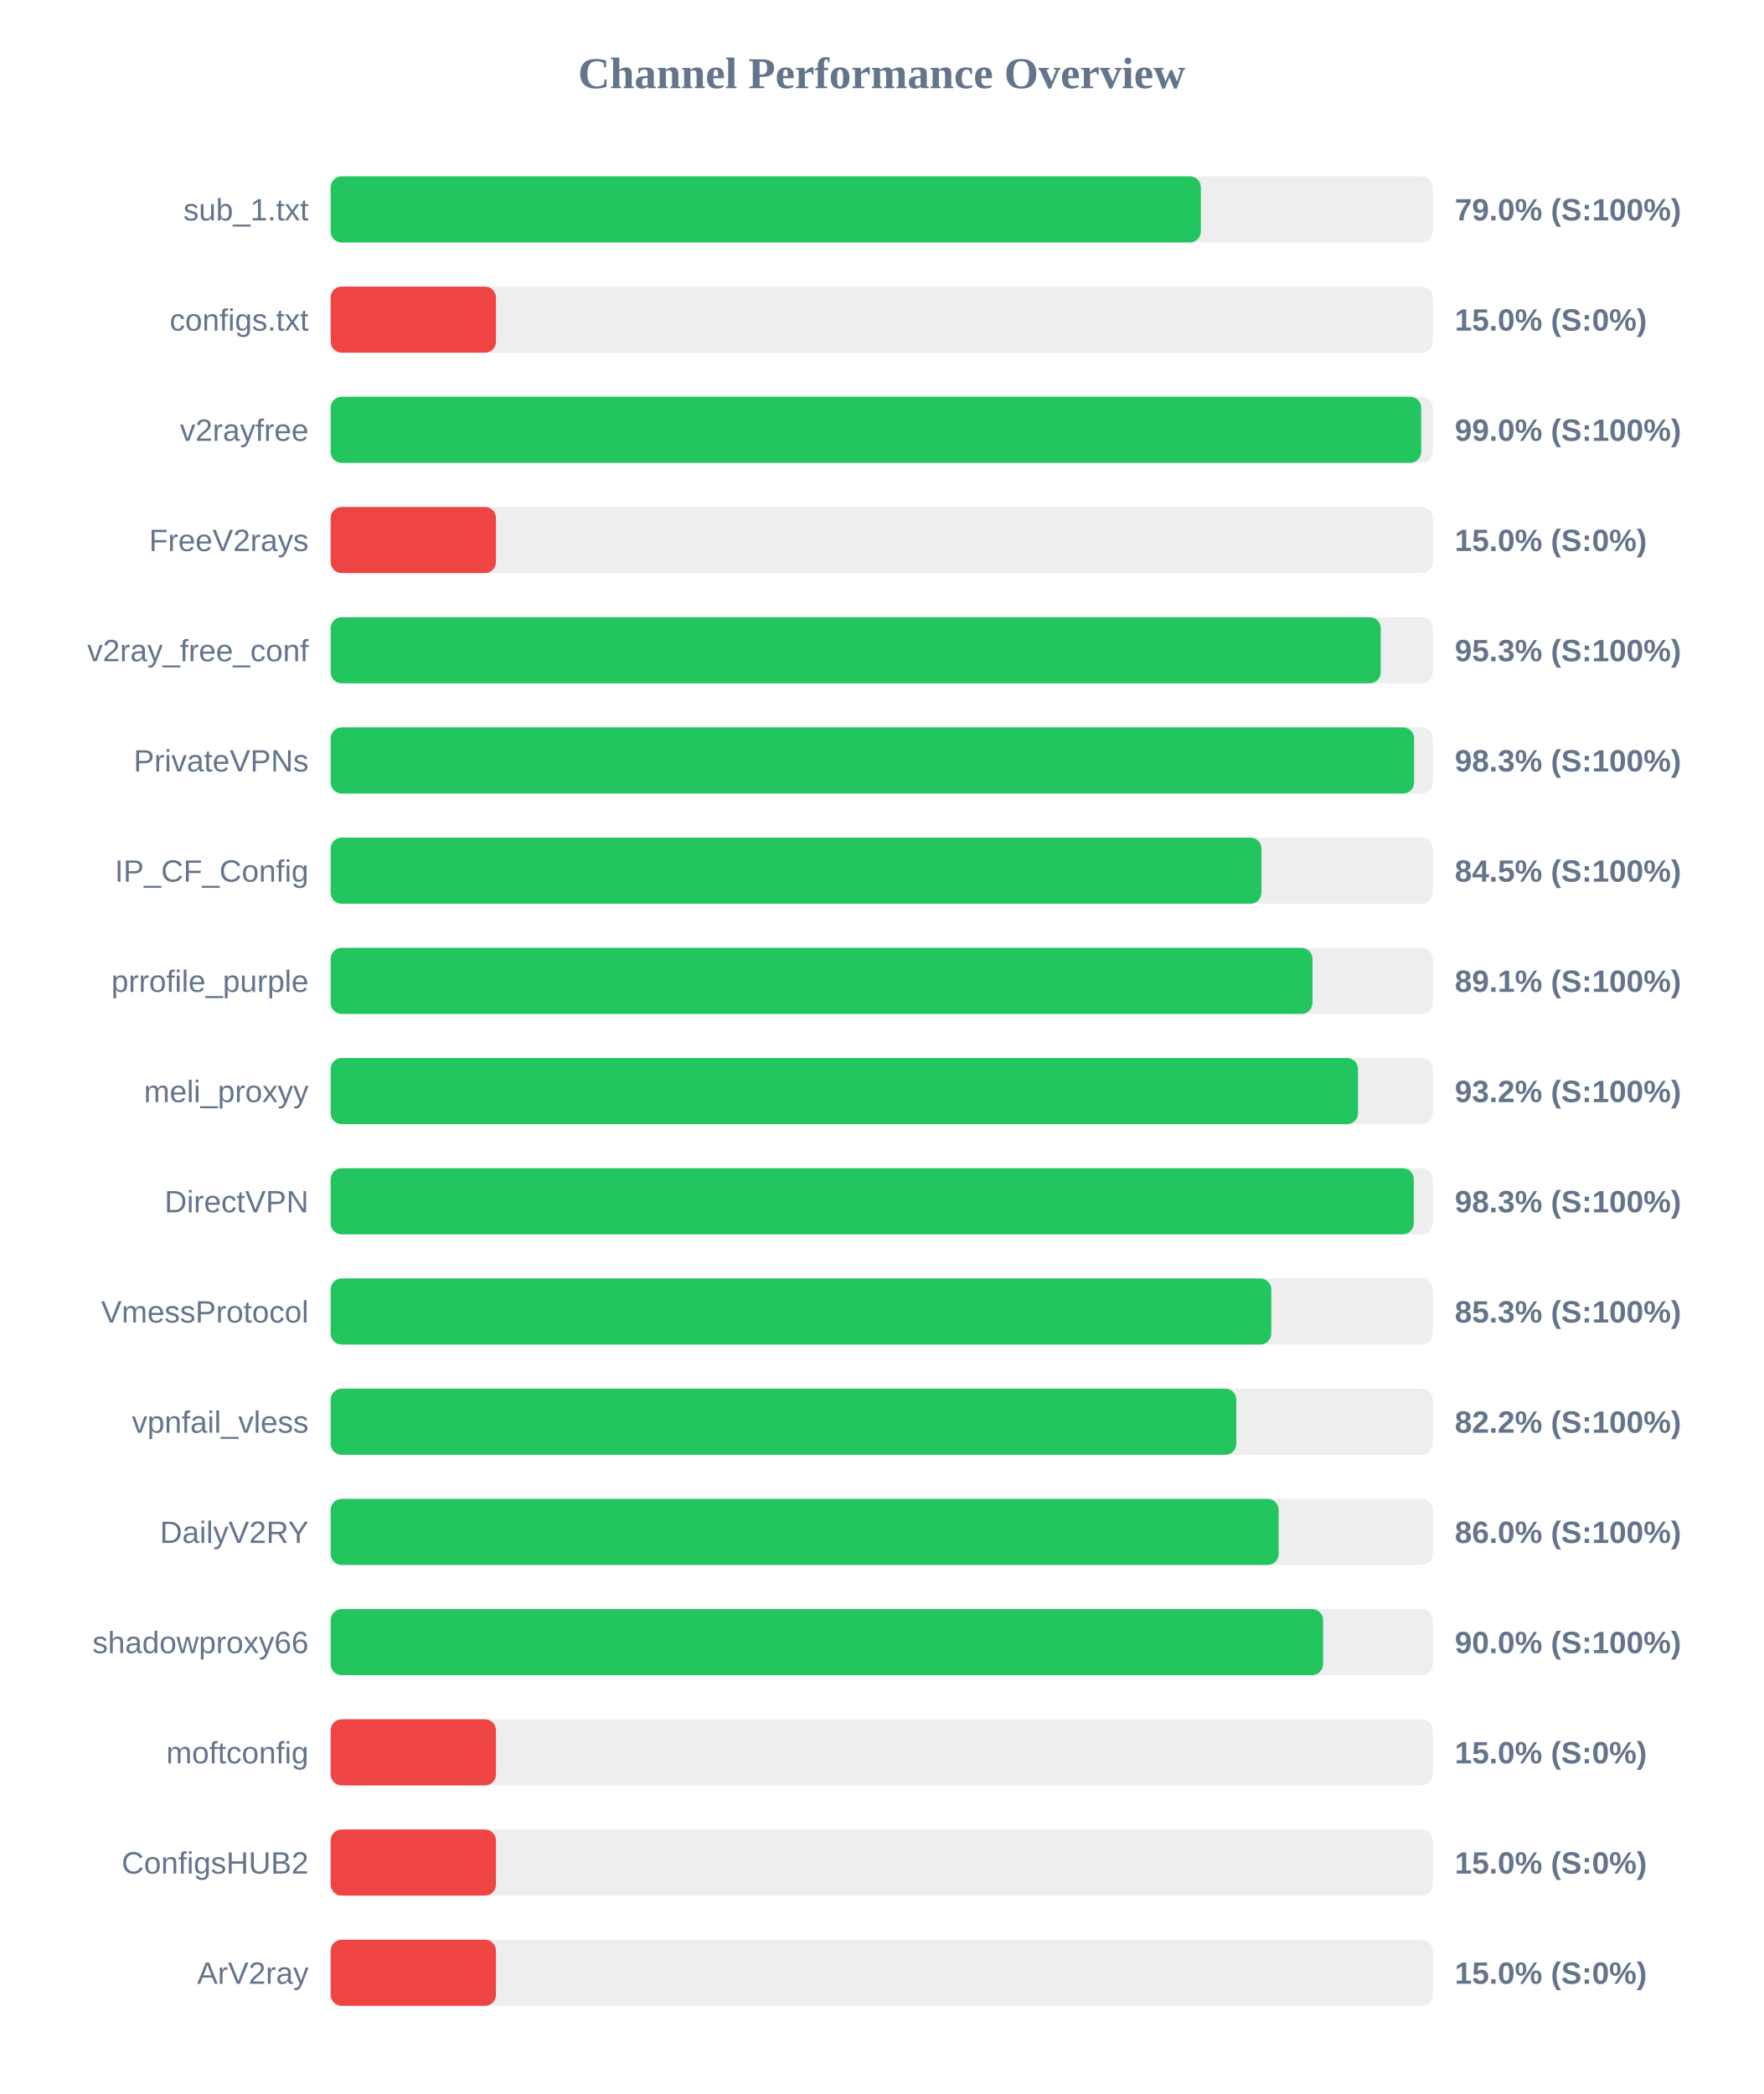
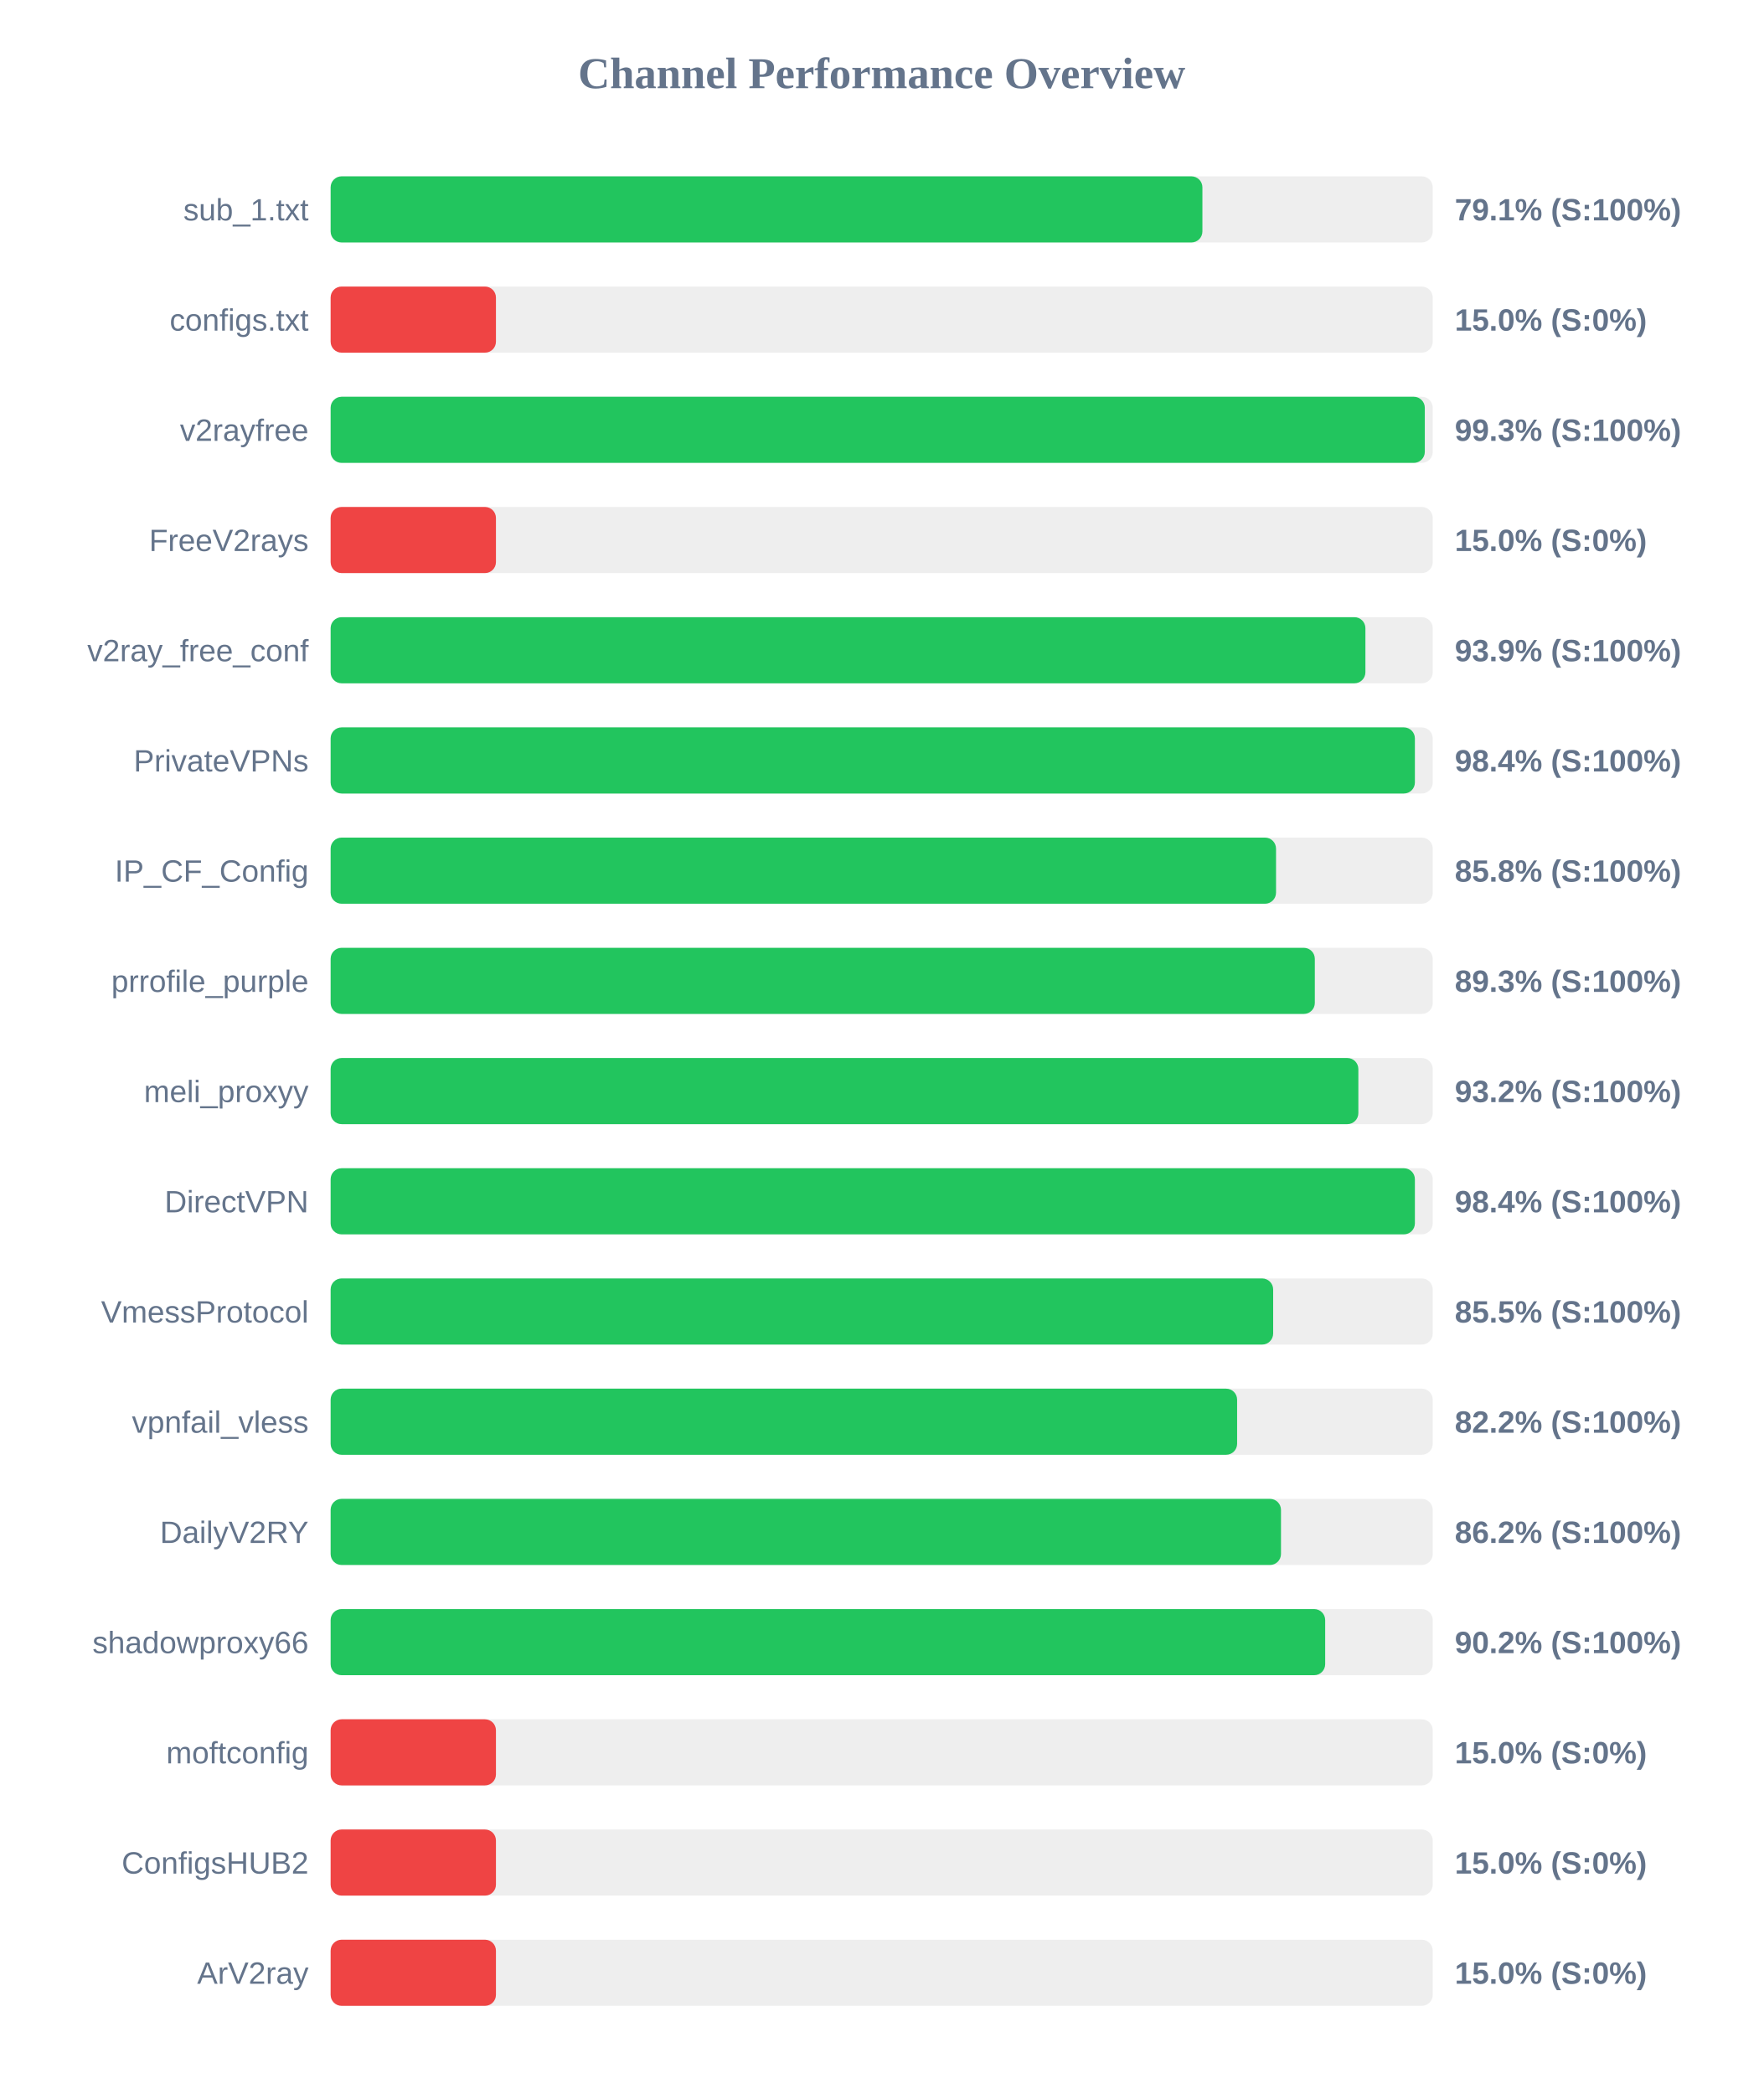
<svg xmlns="http://www.w3.org/2000/svg" width="800" height="950" version="1.1">
  <style>
        .row { font: 14px Arial; fill: #64748b; }
        .score { font: bold 14px Arial; fill: #64748b; }
    </style>
  <text x="400" y="40" text-anchor="middle" font-size="20px" font-weight="bold" fill="#64748b">Channel Performance Overview</text>
  <rect x="150" y="80" width="500" height="30" fill="#eee" rx="5" />
-   <rect x="150" y="80" width="394.8" height="30" fill="#22c55e" rx="5" />
+   <rect x="150" y="80" width="395.5" height="30" fill="#22c55e" rx="5" />
  <text x="140" y="100" text-anchor="end" class="row">sub_1.txt</text>
-   <text x="660" y="100" text-anchor="start" class="score">79.0% (S:100%)</text>
+   <text x="660" y="100" text-anchor="start" class="score">79.1% (S:100%)</text>
  <rect x="150" y="130" width="500" height="30" fill="#eee" rx="5" />
  <rect x="150" y="130" width="75.0" height="30" fill="#ef4444" rx="5" />
  <text x="140" y="150" text-anchor="end" class="row">configs.txt</text>
  <text x="660" y="150" text-anchor="start" class="score">15.0% (S:0%)</text>
  <rect x="150" y="180" width="500" height="30" fill="#eee" rx="5" />
-   <rect x="150" y="180" width="494.75" height="30" fill="#22c55e" rx="5" />
+   <rect x="150" y="180" width="496.4" height="30" fill="#22c55e" rx="5" />
  <text x="140" y="200" text-anchor="end" class="row">v2rayfree</text>
-   <text x="660" y="200" text-anchor="start" class="score">99.0% (S:100%)</text>
+   <text x="660" y="200" text-anchor="start" class="score">99.3% (S:100%)</text>
  <rect x="150" y="230" width="500" height="30" fill="#eee" rx="5" />
  <rect x="150" y="230" width="75.0" height="30" fill="#ef4444" rx="5" />
  <text x="140" y="250" text-anchor="end" class="row">FreeV2rays</text>
  <text x="660" y="250" text-anchor="start" class="score">15.0% (S:0%)</text>
  <rect x="150" y="280" width="500" height="30" fill="#eee" rx="5" />
-   <rect x="150" y="280" width="476.4" height="30" fill="#22c55e" rx="5" />
+   <rect x="150" y="280" width="469.45" height="30" fill="#22c55e" rx="5" />
  <text x="140" y="300" text-anchor="end" class="row">v2ray_free_conf</text>
-   <text x="660" y="300" text-anchor="start" class="score">95.3% (S:100%)</text>
+   <text x="660" y="300" text-anchor="start" class="score">93.9% (S:100%)</text>
  <rect x="150" y="330" width="500" height="30" fill="#eee" rx="5" />
-   <rect x="150" y="330" width="491.55" height="30" fill="#22c55e" rx="5" />
+   <rect x="150" y="330" width="491.9" height="30" fill="#22c55e" rx="5" />
  <text x="140" y="350" text-anchor="end" class="row">PrivateVPNs</text>
-   <text x="660" y="350" text-anchor="start" class="score">98.3% (S:100%)</text>
+   <text x="660" y="350" text-anchor="start" class="score">98.4% (S:100%)</text>
  <rect x="150" y="380" width="500" height="30" fill="#eee" rx="5" />
-   <rect x="150" y="380" width="422.3" height="30" fill="#22c55e" rx="5" />
+   <rect x="150" y="380" width="428.9" height="30" fill="#22c55e" rx="5" />
  <text x="140" y="400" text-anchor="end" class="row">IP_CF_Config</text>
-   <text x="660" y="400" text-anchor="start" class="score">84.5% (S:100%)</text>
+   <text x="660" y="400" text-anchor="start" class="score">85.8% (S:100%)</text>
  <rect x="150" y="430" width="500" height="30" fill="#eee" rx="5" />
-   <rect x="150" y="430" width="445.45" height="30" fill="#22c55e" rx="5" />
+   <rect x="150" y="430" width="446.5" height="30" fill="#22c55e" rx="5" />
  <text x="140" y="450" text-anchor="end" class="row">prrofile_purple</text>
-   <text x="660" y="450" text-anchor="start" class="score">89.1% (S:100%)</text>
+   <text x="660" y="450" text-anchor="start" class="score">89.3% (S:100%)</text>
  <rect x="150" y="480" width="500" height="30" fill="#eee" rx="5" />
-   <rect x="150" y="480" width="466.1" height="30" fill="#22c55e" rx="5" />
+   <rect x="150" y="480" width="466.25" height="30" fill="#22c55e" rx="5" />
  <text x="140" y="500" text-anchor="end" class="row">meli_proxyy</text>
  <text x="660" y="500" text-anchor="start" class="score">93.2% (S:100%)</text>
  <rect x="150" y="530" width="500" height="30" fill="#eee" rx="5" />
-   <rect x="150" y="530" width="491.4" height="30" fill="#22c55e" rx="5" />
+   <rect x="150" y="530" width="491.9" height="30" fill="#22c55e" rx="5" />
  <text x="140" y="550" text-anchor="end" class="row">DirectVPN</text>
-   <text x="660" y="550" text-anchor="start" class="score">98.3% (S:100%)</text>
+   <text x="660" y="550" text-anchor="start" class="score">98.4% (S:100%)</text>
  <rect x="150" y="580" width="500" height="30" fill="#eee" rx="5" />
-   <rect x="150" y="580" width="426.75" height="30" fill="#22c55e" rx="5" />
+   <rect x="150" y="580" width="427.6" height="30" fill="#22c55e" rx="5" />
  <text x="140" y="600" text-anchor="end" class="row">VmessProtocol</text>
-   <text x="660" y="600" text-anchor="start" class="score">85.3% (S:100%)</text>
+   <text x="660" y="600" text-anchor="start" class="score">85.5% (S:100%)</text>
  <rect x="150" y="630" width="500" height="30" fill="#eee" rx="5" />
-   <rect x="150" y="630" width="410.9" height="30" fill="#22c55e" rx="5" />
+   <rect x="150" y="630" width="411.25" height="30" fill="#22c55e" rx="5" />
  <text x="140" y="650" text-anchor="end" class="row">vpnfail_vless</text>
  <text x="660" y="650" text-anchor="start" class="score">82.2% (S:100%)</text>
  <rect x="150" y="680" width="500" height="30" fill="#eee" rx="5" />
-   <rect x="150" y="680" width="430.1" height="30" fill="#22c55e" rx="5" />
+   <rect x="150" y="680" width="431.15" height="30" fill="#22c55e" rx="5" />
  <text x="140" y="700" text-anchor="end" class="row">DailyV2RY</text>
-   <text x="660" y="700" text-anchor="start" class="score">86.0% (S:100%)</text>
+   <text x="660" y="700" text-anchor="start" class="score">86.2% (S:100%)</text>
  <rect x="150" y="730" width="500" height="30" fill="#eee" rx="5" />
-   <rect x="150" y="730" width="450.25" height="30" fill="#22c55e" rx="5" />
+   <rect x="150" y="730" width="451.2" height="30" fill="#22c55e" rx="5" />
  <text x="140" y="750" text-anchor="end" class="row">shadowproxy66</text>
-   <text x="660" y="750" text-anchor="start" class="score">90.0% (S:100%)</text>
+   <text x="660" y="750" text-anchor="start" class="score">90.2% (S:100%)</text>
  <rect x="150" y="780" width="500" height="30" fill="#eee" rx="5" />
  <rect x="150" y="780" width="75.0" height="30" fill="#ef4444" rx="5" />
  <text x="140" y="800" text-anchor="end" class="row">moftconfig</text>
  <text x="660" y="800" text-anchor="start" class="score">15.0% (S:0%)</text>
  <rect x="150" y="830" width="500" height="30" fill="#eee" rx="5" />
  <rect x="150" y="830" width="75.0" height="30" fill="#ef4444" rx="5" />
  <text x="140" y="850" text-anchor="end" class="row">ConfigsHUB2</text>
  <text x="660" y="850" text-anchor="start" class="score">15.0% (S:0%)</text>
  <rect x="150" y="880" width="500" height="30" fill="#eee" rx="5" />
  <rect x="150" y="880" width="75.0" height="30" fill="#ef4444" rx="5" />
  <text x="140" y="900" text-anchor="end" class="row">ArV2ray</text>
  <text x="660" y="900" text-anchor="start" class="score">15.0% (S:0%)</text>
</svg>
